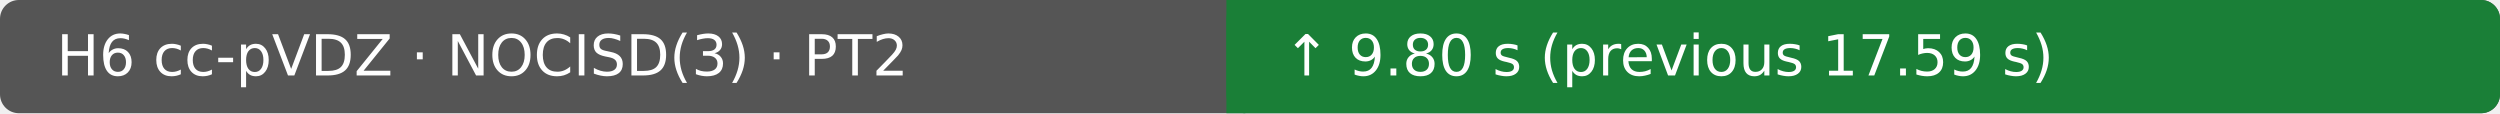
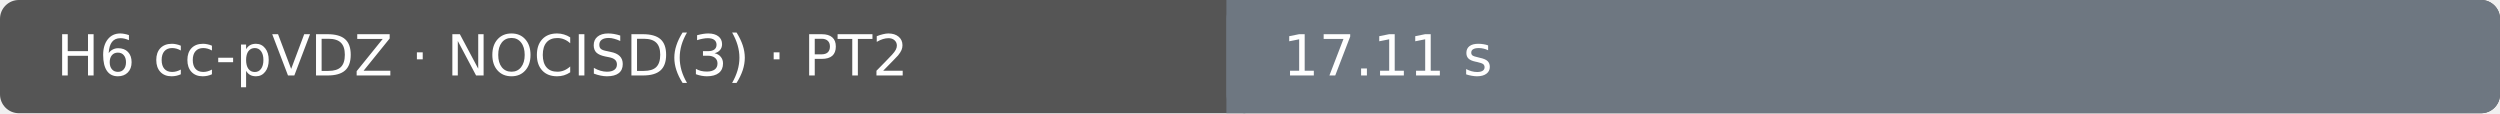
- <svg xmlns="http://www.w3.org/2000/svg" width="530" height="24" viewBox="0 0 530 24" role="img" aria-label="H6 cc-pVDZ · NOCISD(3) · PT2: ↑ 9.80 s (previous 17.59 s); Ubuntu 22.04.5 LTS · AMD EPYC 9V45 96-Core Processor · 4 vCPU · 15.6 GiB RAM">
+ <svg xmlns="http://www.w3.org/2000/svg" width="530" height="24" viewBox="0 0 530 24" role="img" aria-label="H6 cc-pVDZ · NOCISD(3) · PT2: 17.11 s; Ubuntu 22.04.5 LTS · AMD EPYC 7763 64-Core Processor · 4 vCPU · 15.6 GiB RAM">
  <rect width="530" height="24" rx="4" fill="#555" />
-   <rect x="260" width="270" height="24" rx="4" fill="#1a7f37" />
-   <rect x="260" width="4" height="24" fill="#1a7f37" />
+   <rect x="260" width="270" height="24" rx="4" fill="#6e7781" />
+   <rect x="260" width="4" height="24" fill="#6e7781" />
  <text x="12" y="16" fill="#fff" font-family="DejaVu Sans, Arial, sans-serif" font-size="12">H6 cc-pVDZ · NOCISD(3) · PT2</text>
-   <text x="272" y="16" fill="#fff" font-family="DejaVu Sans, Arial, sans-serif" font-size="12">↑ 9.80 s (previous 17.59 s)</text>
+   <text x="272" y="16" fill="#fff" font-family="DejaVu Sans, Arial, sans-serif" font-size="12">17.11 s</text>
</svg>
